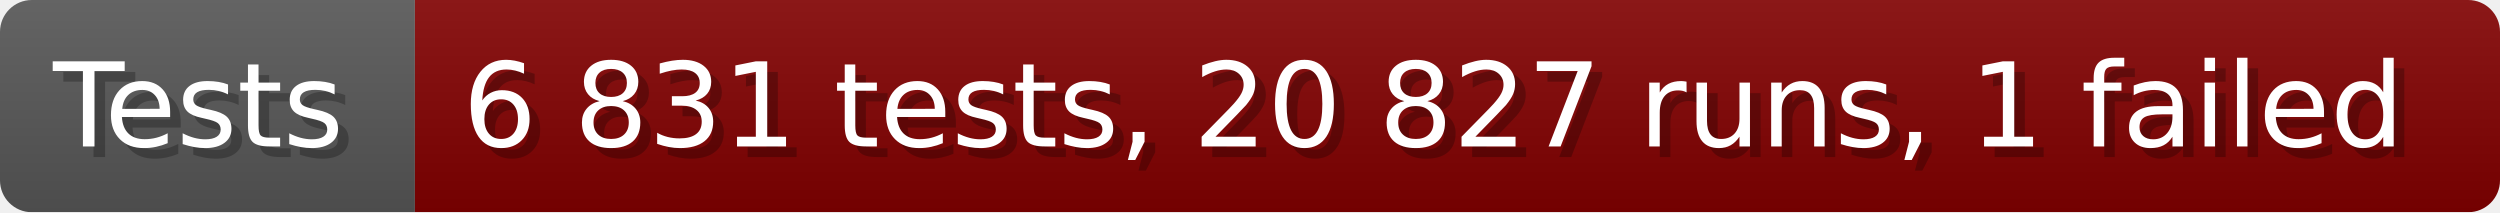
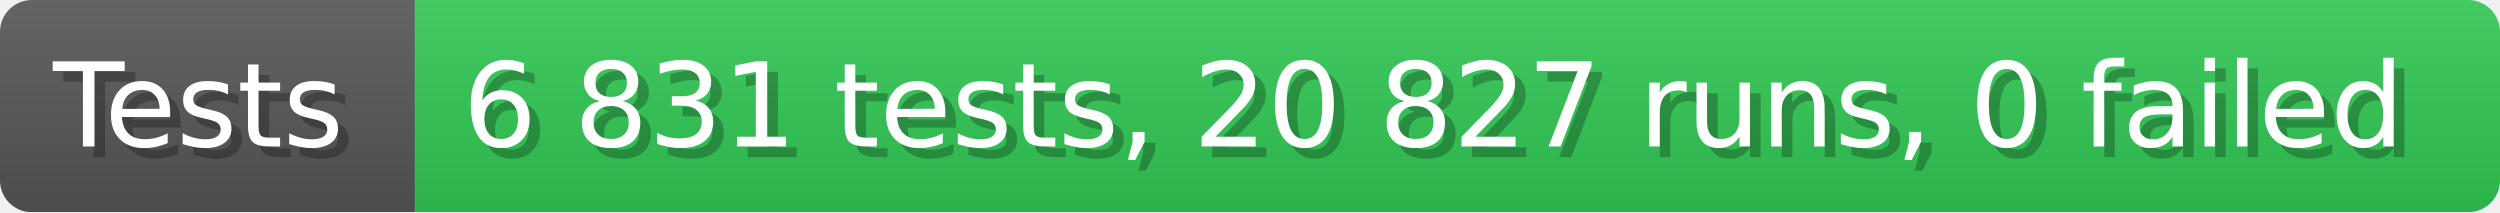
- <svg xmlns="http://www.w3.org/2000/svg" width="235.6" height="20" viewBox="0 0 2356 200" role="img" aria-label="Tests: 6 831 tests, 20 827 runs, 1 failed">
+ <svg xmlns="http://www.w3.org/2000/svg" width="235.6" height="20" viewBox="0 0 2356 200" role="img" aria-label="Tests: 6 831 tests, 20 827 runs, 0 failed">
  <linearGradient id="a" x2="0" y2="100%">
    <stop offset="0" stop-opacity=".1" stop-color="#EEE" />
    <stop offset="1" stop-opacity=".1" />
  </linearGradient>
  <mask id="m">
    <rect width="2356" height="200" rx="30" fill="#FFF" />
  </mask>
  <g mask="url(#m)">
    <rect width="391" height="200" fill="#555" />
-     <rect width="1965" height="200" fill="#800000" x="391" />
+     <rect width="1965" height="200" fill="#31c653" x="391" />
    <rect width="2356" height="200" fill="url(#a)" />
  </g>
  <g aria-hidden="true" fill="#fff" text-anchor="start" font-family="Verdana,DejaVu Sans,sans-serif" font-size="110">
    <text x="60" y="148" textLength="291" fill="#000" opacity="0.25">Tests</text>
    <text x="50" y="138" textLength="291">Tests</text>
-     <text x="446" y="148" textLength="1865" fill="#000" opacity="0.25">6 831 tests, 20 827 runs, 1 failed</text>
-     <text x="436" y="138" textLength="1865">6 831 tests, 20 827 runs, 1 failed</text>
+     <text x="446" y="148" textLength="1865" fill="#000" opacity="0.25">6 831 tests, 20 827 runs, 0 failed</text>
+     <text x="436" y="138" textLength="1865">6 831 tests, 20 827 runs, 0 failed</text>
  </g>
</svg>
